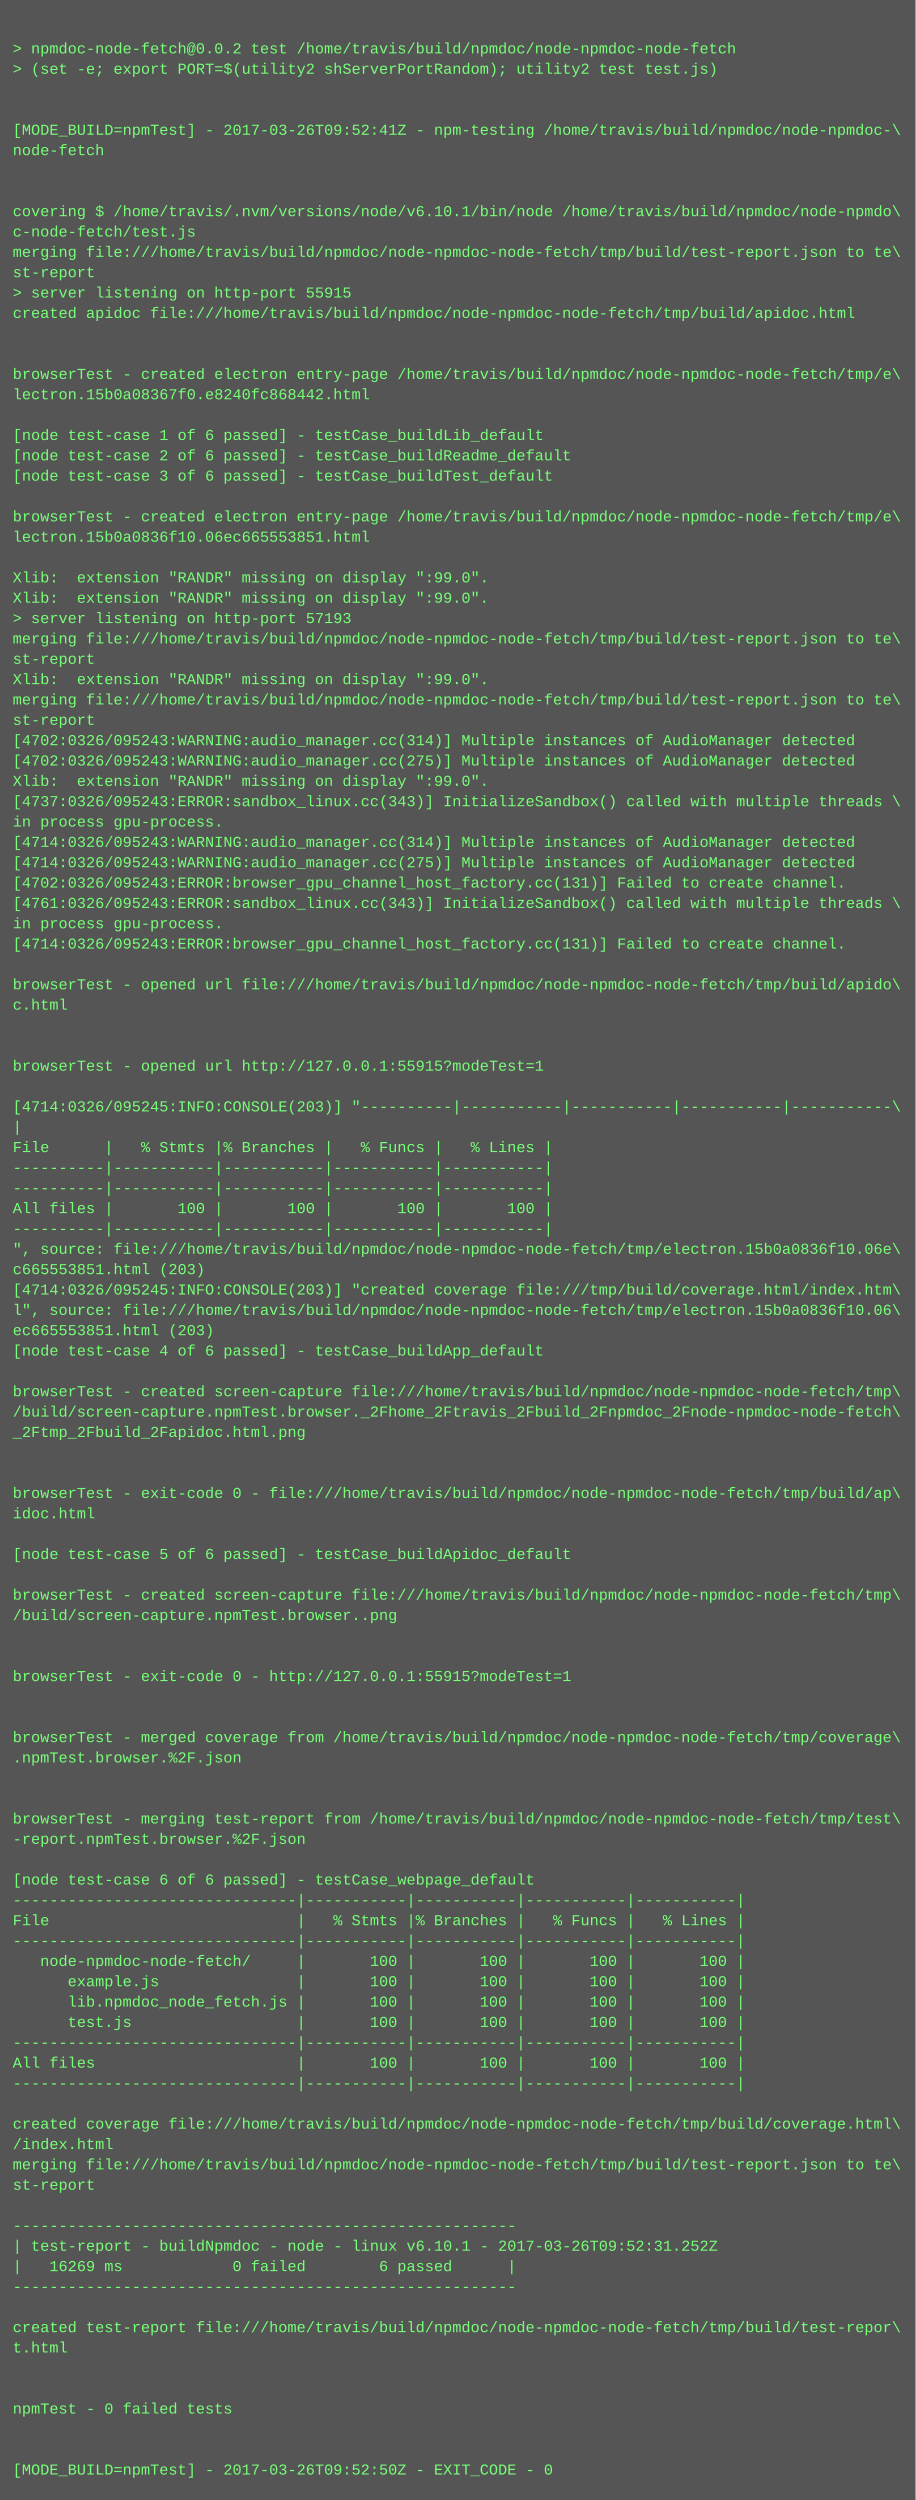
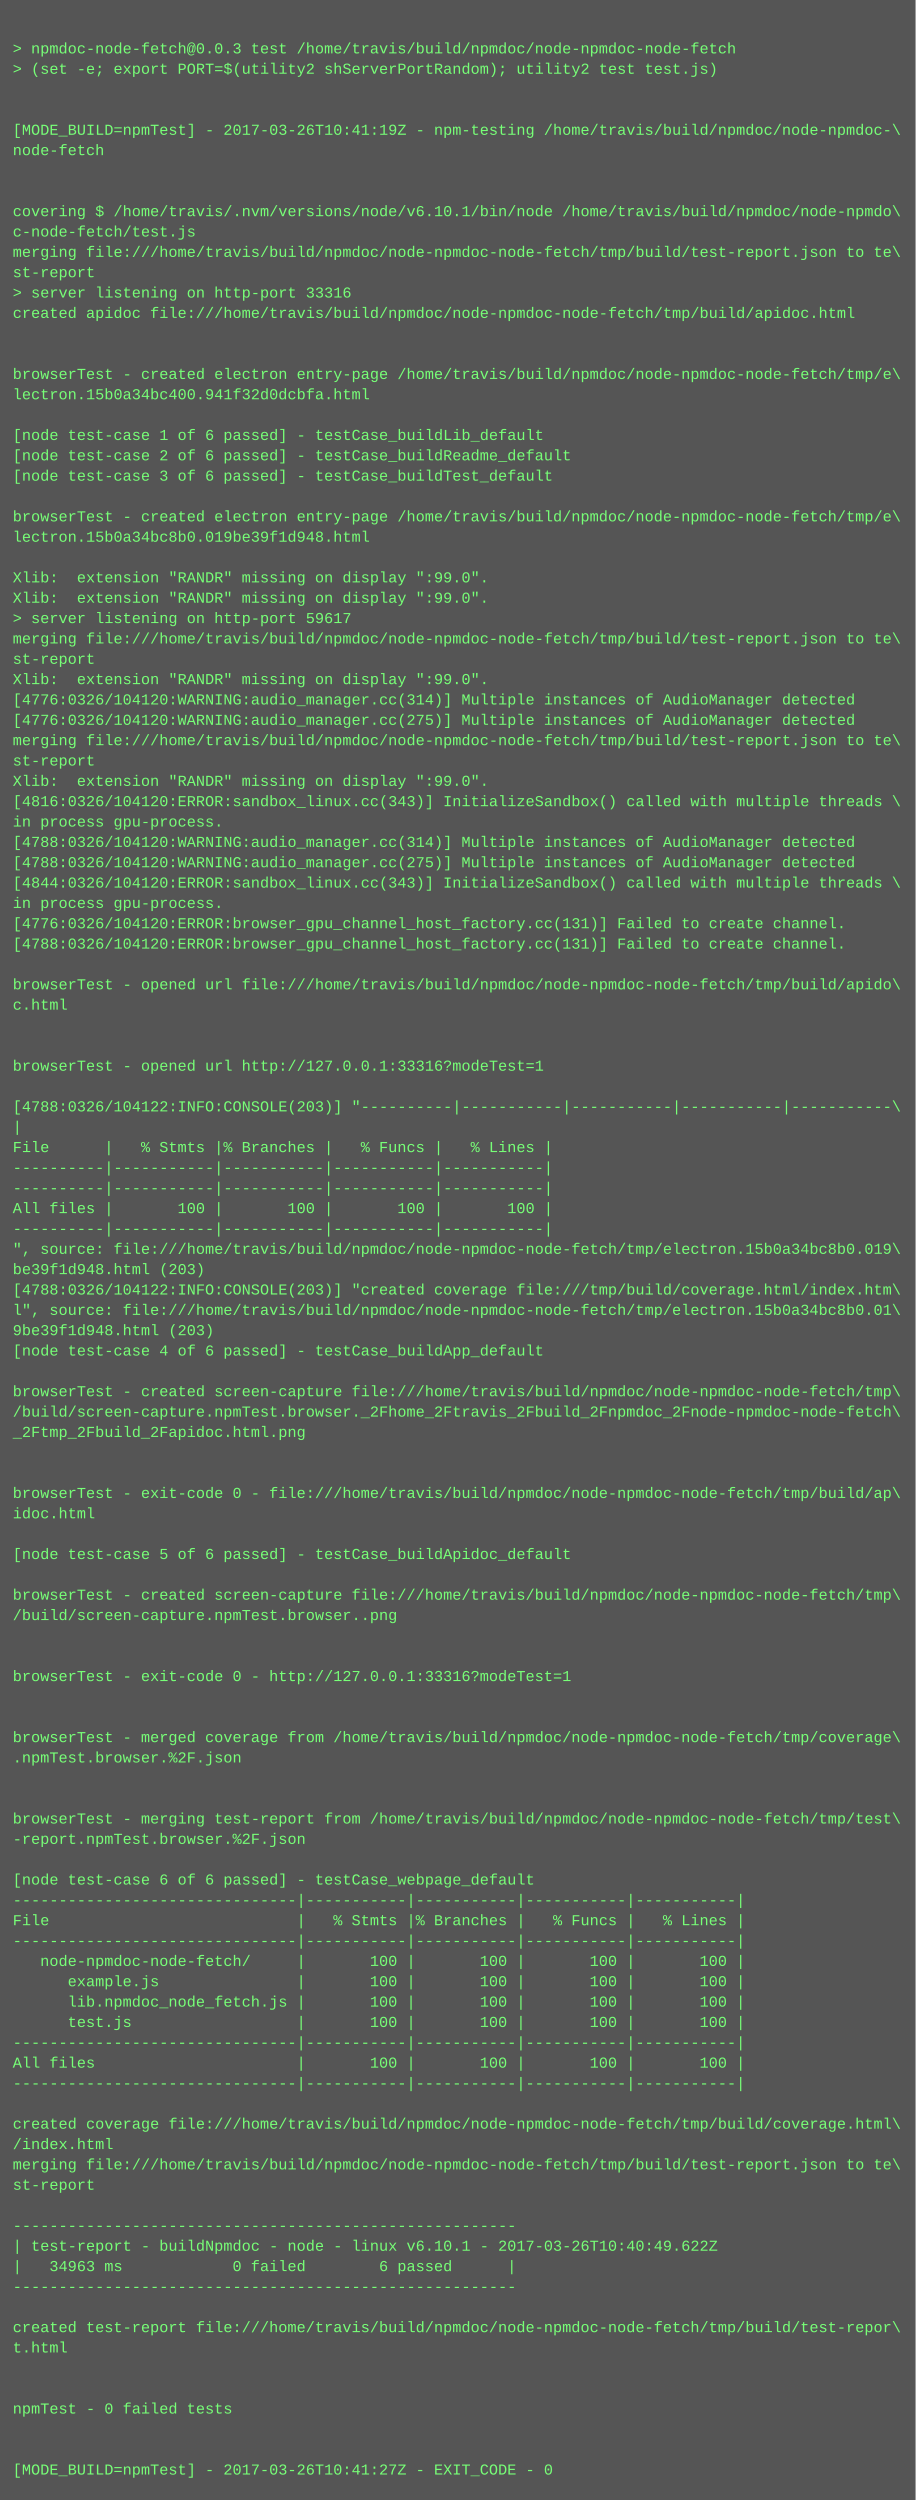
<svg xmlns="http://www.w3.org/2000/svg" height="1966" width="720">
  <rect height="1966" fill="#555" width="720" />
  <text fill="#7f7" font-family="Courier New" font-size="12" xml:space="preserve">
    <tspan x="10" y="26" />
-     <tspan x="10" y="42">&gt; npmdoc-node-fetch@0.0.2 test /home/travis/build/npmdoc/node-npmdoc-node-fetch</tspan>
+     <tspan x="10" y="42">&gt; npmdoc-node-fetch@0.0.3 test /home/travis/build/npmdoc/node-npmdoc-node-fetch</tspan>
    <tspan x="10" y="58">&gt; (set -e; export PORT=$(utility2 shServerPortRandom); utility2 test test.js)</tspan>
    <tspan x="10" y="74" />
    <tspan x="10" y="90" />
-     <tspan x="10" y="106">[MODE_BUILD=npmTest] - 2017-03-26T09:52:41Z - npm-testing /home/travis/build/npmdoc/node-npmdoc-\</tspan>
+     <tspan x="10" y="106">[MODE_BUILD=npmTest] - 2017-03-26T10:41:19Z - npm-testing /home/travis/build/npmdoc/node-npmdoc-\</tspan>
    <tspan x="10" y="122">node-fetch</tspan>
    <tspan x="10" y="138" />
    <tspan x="10" y="154" />
    <tspan x="10" y="170">covering $ /home/travis/.nvm/versions/node/v6.10.1/bin/node /home/travis/build/npmdoc/node-npmdo\</tspan>
    <tspan x="10" y="186">c-node-fetch/test.js</tspan>
    <tspan x="10" y="202">merging file:///home/travis/build/npmdoc/node-npmdoc-node-fetch/tmp/build/test-report.json to te\</tspan>
    <tspan x="10" y="218">st-report</tspan>
-     <tspan x="10" y="234">&gt; server listening on http-port 55915</tspan>
+     <tspan x="10" y="234">&gt; server listening on http-port 33316</tspan>
    <tspan x="10" y="250">created apidoc file:///home/travis/build/npmdoc/node-npmdoc-node-fetch/tmp/build/apidoc.html</tspan>
    <tspan x="10" y="266" />
    <tspan x="10" y="282" />
    <tspan x="10" y="298">browserTest - created electron entry-page /home/travis/build/npmdoc/node-npmdoc-node-fetch/tmp/e\</tspan>
-     <tspan x="10" y="314">lectron.15b0a08367f0.e8240fc868442.html</tspan>
+     <tspan x="10" y="314">lectron.15b0a34bc400.941f32d0dcbfa.html</tspan>
    <tspan x="10" y="330" />
    <tspan x="10" y="346">[node test-case 1 of 6 passed] - testCase_buildLib_default</tspan>
    <tspan x="10" y="362">[node test-case 2 of 6 passed] - testCase_buildReadme_default</tspan>
    <tspan x="10" y="378">[node test-case 3 of 6 passed] - testCase_buildTest_default</tspan>
    <tspan x="10" y="394" />
    <tspan x="10" y="410">browserTest - created electron entry-page /home/travis/build/npmdoc/node-npmdoc-node-fetch/tmp/e\</tspan>
-     <tspan x="10" y="426">lectron.15b0a0836f10.06ec665553851.html</tspan>
+     <tspan x="10" y="426">lectron.15b0a34bc8b0.019be39f1d948.html</tspan>
    <tspan x="10" y="442" />
    <tspan x="10" y="458">Xlib:  extension "RANDR" missing on display ":99.0".</tspan>
    <tspan x="10" y="474">Xlib:  extension "RANDR" missing on display ":99.0".</tspan>
-     <tspan x="10" y="490">&gt; server listening on http-port 57193</tspan>
+     <tspan x="10" y="490">&gt; server listening on http-port 59617</tspan>
    <tspan x="10" y="506">merging file:///home/travis/build/npmdoc/node-npmdoc-node-fetch/tmp/build/test-report.json to te\</tspan>
    <tspan x="10" y="522">st-report</tspan>
    <tspan x="10" y="538">Xlib:  extension "RANDR" missing on display ":99.0".</tspan>
-     <tspan x="10" y="554">merging file:///home/travis/build/npmdoc/node-npmdoc-node-fetch/tmp/build/test-report.json to te\</tspan>
-     <tspan x="10" y="570">st-report</tspan>
-     <tspan x="10" y="586">[4702:0326/095243:WARNING:audio_manager.cc(314)] Multiple instances of AudioManager detected</tspan>
-     <tspan x="10" y="602">[4702:0326/095243:WARNING:audio_manager.cc(275)] Multiple instances of AudioManager detected</tspan>
+     <tspan x="10" y="554">[4776:0326/104120:WARNING:audio_manager.cc(314)] Multiple instances of AudioManager detected</tspan>
+     <tspan x="10" y="570">[4776:0326/104120:WARNING:audio_manager.cc(275)] Multiple instances of AudioManager detected</tspan>
+     <tspan x="10" y="586">merging file:///home/travis/build/npmdoc/node-npmdoc-node-fetch/tmp/build/test-report.json to te\</tspan>
+     <tspan x="10" y="602">st-report</tspan>
    <tspan x="10" y="618">Xlib:  extension "RANDR" missing on display ":99.0".</tspan>
-     <tspan x="10" y="634">[4737:0326/095243:ERROR:sandbox_linux.cc(343)] InitializeSandbox() called with multiple threads \</tspan>
+     <tspan x="10" y="634">[4816:0326/104120:ERROR:sandbox_linux.cc(343)] InitializeSandbox() called with multiple threads \</tspan>
    <tspan x="10" y="650">in process gpu-process. </tspan>
-     <tspan x="10" y="666">[4714:0326/095243:WARNING:audio_manager.cc(314)] Multiple instances of AudioManager detected</tspan>
-     <tspan x="10" y="682">[4714:0326/095243:WARNING:audio_manager.cc(275)] Multiple instances of AudioManager detected</tspan>
-     <tspan x="10" y="698">[4702:0326/095243:ERROR:browser_gpu_channel_host_factory.cc(131)] Failed to create channel.</tspan>
-     <tspan x="10" y="714">[4761:0326/095243:ERROR:sandbox_linux.cc(343)] InitializeSandbox() called with multiple threads \</tspan>
-     <tspan x="10" y="730">in process gpu-process. </tspan>
-     <tspan x="10" y="746">[4714:0326/095243:ERROR:browser_gpu_channel_host_factory.cc(131)] Failed to create channel.</tspan>
+     <tspan x="10" y="666">[4788:0326/104120:WARNING:audio_manager.cc(314)] Multiple instances of AudioManager detected</tspan>
+     <tspan x="10" y="682">[4788:0326/104120:WARNING:audio_manager.cc(275)] Multiple instances of AudioManager detected</tspan>
+     <tspan x="10" y="698">[4844:0326/104120:ERROR:sandbox_linux.cc(343)] InitializeSandbox() called with multiple threads \</tspan>
+     <tspan x="10" y="714">in process gpu-process. </tspan>
+     <tspan x="10" y="730">[4776:0326/104120:ERROR:browser_gpu_channel_host_factory.cc(131)] Failed to create channel.</tspan>
+     <tspan x="10" y="746">[4788:0326/104120:ERROR:browser_gpu_channel_host_factory.cc(131)] Failed to create channel.</tspan>
    <tspan x="10" y="762" />
    <tspan x="10" y="778">browserTest - opened url file:///home/travis/build/npmdoc/node-npmdoc-node-fetch/tmp/build/apido\</tspan>
    <tspan x="10" y="794">c.html</tspan>
    <tspan x="10" y="810" />
    <tspan x="10" y="826" />
-     <tspan x="10" y="842">browserTest - opened url http://127.0.0.1:55915?modeTest=1</tspan>
+     <tspan x="10" y="842">browserTest - opened url http://127.0.0.1:33316?modeTest=1</tspan>
    <tspan x="10" y="858" />
-     <tspan x="10" y="874">[4714:0326/095245:INFO:CONSOLE(203)] "----------|-----------|-----------|-----------|-----------\</tspan>
+     <tspan x="10" y="874">[4788:0326/104122:INFO:CONSOLE(203)] "----------|-----------|-----------|-----------|-----------\</tspan>
    <tspan x="10" y="890">|</tspan>
    <tspan x="10" y="906">File      |   % Stmts |% Branches |   % Funcs |   % Lines |</tspan>
    <tspan x="10" y="922">----------|-----------|-----------|-----------|-----------|</tspan>
    <tspan x="10" y="938">----------|-----------|-----------|-----------|-----------|</tspan>
    <tspan x="10" y="954">All files |       100 |       100 |       100 |       100 |</tspan>
    <tspan x="10" y="970">----------|-----------|-----------|-----------|-----------|</tspan>
-     <tspan x="10" y="986">", source: file:///home/travis/build/npmdoc/node-npmdoc-node-fetch/tmp/electron.15b0a0836f10.06e\</tspan>
-     <tspan x="10" y="1002">c665553851.html (203)</tspan>
-     <tspan x="10" y="1018">[4714:0326/095245:INFO:CONSOLE(203)] "created coverage file:///tmp/build/coverage.html/index.htm\</tspan>
-     <tspan x="10" y="1034">l", source: file:///home/travis/build/npmdoc/node-npmdoc-node-fetch/tmp/electron.15b0a0836f10.06\</tspan>
-     <tspan x="10" y="1050">ec665553851.html (203)</tspan>
+     <tspan x="10" y="986">", source: file:///home/travis/build/npmdoc/node-npmdoc-node-fetch/tmp/electron.15b0a34bc8b0.019\</tspan>
+     <tspan x="10" y="1002">be39f1d948.html (203)</tspan>
+     <tspan x="10" y="1018">[4788:0326/104122:INFO:CONSOLE(203)] "created coverage file:///tmp/build/coverage.html/index.htm\</tspan>
+     <tspan x="10" y="1034">l", source: file:///home/travis/build/npmdoc/node-npmdoc-node-fetch/tmp/electron.15b0a34bc8b0.01\</tspan>
+     <tspan x="10" y="1050">9be39f1d948.html (203)</tspan>
    <tspan x="10" y="1066">[node test-case 4 of 6 passed] - testCase_buildApp_default</tspan>
    <tspan x="10" y="1082" />
    <tspan x="10" y="1098">browserTest - created screen-capture file:///home/travis/build/npmdoc/node-npmdoc-node-fetch/tmp\</tspan>
    <tspan x="10" y="1114">/build/screen-capture.npmTest.browser._2Fhome_2Ftravis_2Fbuild_2Fnpmdoc_2Fnode-npmdoc-node-fetch\</tspan>
    <tspan x="10" y="1130">_2Ftmp_2Fbuild_2Fapidoc.html.png</tspan>
    <tspan x="10" y="1146" />
    <tspan x="10" y="1162" />
    <tspan x="10" y="1178">browserTest - exit-code 0 - file:///home/travis/build/npmdoc/node-npmdoc-node-fetch/tmp/build/ap\</tspan>
    <tspan x="10" y="1194">idoc.html</tspan>
    <tspan x="10" y="1210" />
    <tspan x="10" y="1226">[node test-case 5 of 6 passed] - testCase_buildApidoc_default</tspan>
    <tspan x="10" y="1242" />
    <tspan x="10" y="1258">browserTest - created screen-capture file:///home/travis/build/npmdoc/node-npmdoc-node-fetch/tmp\</tspan>
    <tspan x="10" y="1274">/build/screen-capture.npmTest.browser..png</tspan>
    <tspan x="10" y="1290" />
    <tspan x="10" y="1306" />
-     <tspan x="10" y="1322">browserTest - exit-code 0 - http://127.0.0.1:55915?modeTest=1</tspan>
+     <tspan x="10" y="1322">browserTest - exit-code 0 - http://127.0.0.1:33316?modeTest=1</tspan>
    <tspan x="10" y="1338" />
    <tspan x="10" y="1354" />
    <tspan x="10" y="1370">browserTest - merged coverage from /home/travis/build/npmdoc/node-npmdoc-node-fetch/tmp/coverage\</tspan>
    <tspan x="10" y="1386">.npmTest.browser.%2F.json</tspan>
    <tspan x="10" y="1402" />
    <tspan x="10" y="1418" />
    <tspan x="10" y="1434">browserTest - merging test-report from /home/travis/build/npmdoc/node-npmdoc-node-fetch/tmp/test\</tspan>
    <tspan x="10" y="1450">-report.npmTest.browser.%2F.json</tspan>
    <tspan x="10" y="1466" />
    <tspan x="10" y="1482">[node test-case 6 of 6 passed] - testCase_webpage_default</tspan>
    <tspan x="10" y="1498">-------------------------------|-----------|-----------|-----------|-----------|</tspan>
    <tspan x="10" y="1514">File                           |   % Stmts |% Branches |   % Funcs |   % Lines |</tspan>
    <tspan x="10" y="1530">-------------------------------|-----------|-----------|-----------|-----------|</tspan>
    <tspan x="10" y="1546">   node-npmdoc-node-fetch/     |       100 |       100 |       100 |       100 |</tspan>
    <tspan x="10" y="1562">      example.js               |       100 |       100 |       100 |       100 |</tspan>
    <tspan x="10" y="1578">      lib.npmdoc_node_fetch.js |       100 |       100 |       100 |       100 |</tspan>
    <tspan x="10" y="1594">      test.js                  |       100 |       100 |       100 |       100 |</tspan>
    <tspan x="10" y="1610">-------------------------------|-----------|-----------|-----------|-----------|</tspan>
    <tspan x="10" y="1626">All files                      |       100 |       100 |       100 |       100 |</tspan>
    <tspan x="10" y="1642">-------------------------------|-----------|-----------|-----------|-----------|</tspan>
    <tspan x="10" y="1658" />
    <tspan x="10" y="1674">created coverage file:///home/travis/build/npmdoc/node-npmdoc-node-fetch/tmp/build/coverage.html\</tspan>
    <tspan x="10" y="1690">/index.html</tspan>
    <tspan x="10" y="1706">merging file:///home/travis/build/npmdoc/node-npmdoc-node-fetch/tmp/build/test-report.json to te\</tspan>
    <tspan x="10" y="1722">st-report</tspan>
    <tspan x="10" y="1738" />
    <tspan x="10" y="1754">-------------------------------------------------------</tspan>
-     <tspan x="10" y="1770">| test-report - buildNpmdoc - node - linux v6.10.1 - 2017-03-26T09:52:31.252Z</tspan>
-     <tspan x="10" y="1786">|   16269 ms            0 failed        6 passed      |</tspan>
+     <tspan x="10" y="1770">| test-report - buildNpmdoc - node - linux v6.10.1 - 2017-03-26T10:40:49.622Z</tspan>
+     <tspan x="10" y="1786">|   34963 ms            0 failed        6 passed      |</tspan>
    <tspan x="10" y="1802">-------------------------------------------------------</tspan>
    <tspan x="10" y="1818" />
    <tspan x="10" y="1834">created test-report file:///home/travis/build/npmdoc/node-npmdoc-node-fetch/tmp/build/test-repor\</tspan>
    <tspan x="10" y="1850">t.html</tspan>
    <tspan x="10" y="1866" />
    <tspan x="10" y="1882" />
    <tspan x="10" y="1898">npmTest - 0 failed tests</tspan>
    <tspan x="10" y="1914" />
    <tspan x="10" y="1930" />
-     <tspan x="10" y="1946">[MODE_BUILD=npmTest] - 2017-03-26T09:52:50Z - EXIT_CODE - 0</tspan>
+     <tspan x="10" y="1946">[MODE_BUILD=npmTest] - 2017-03-26T10:41:27Z - EXIT_CODE - 0</tspan>
  </text>
</svg>
